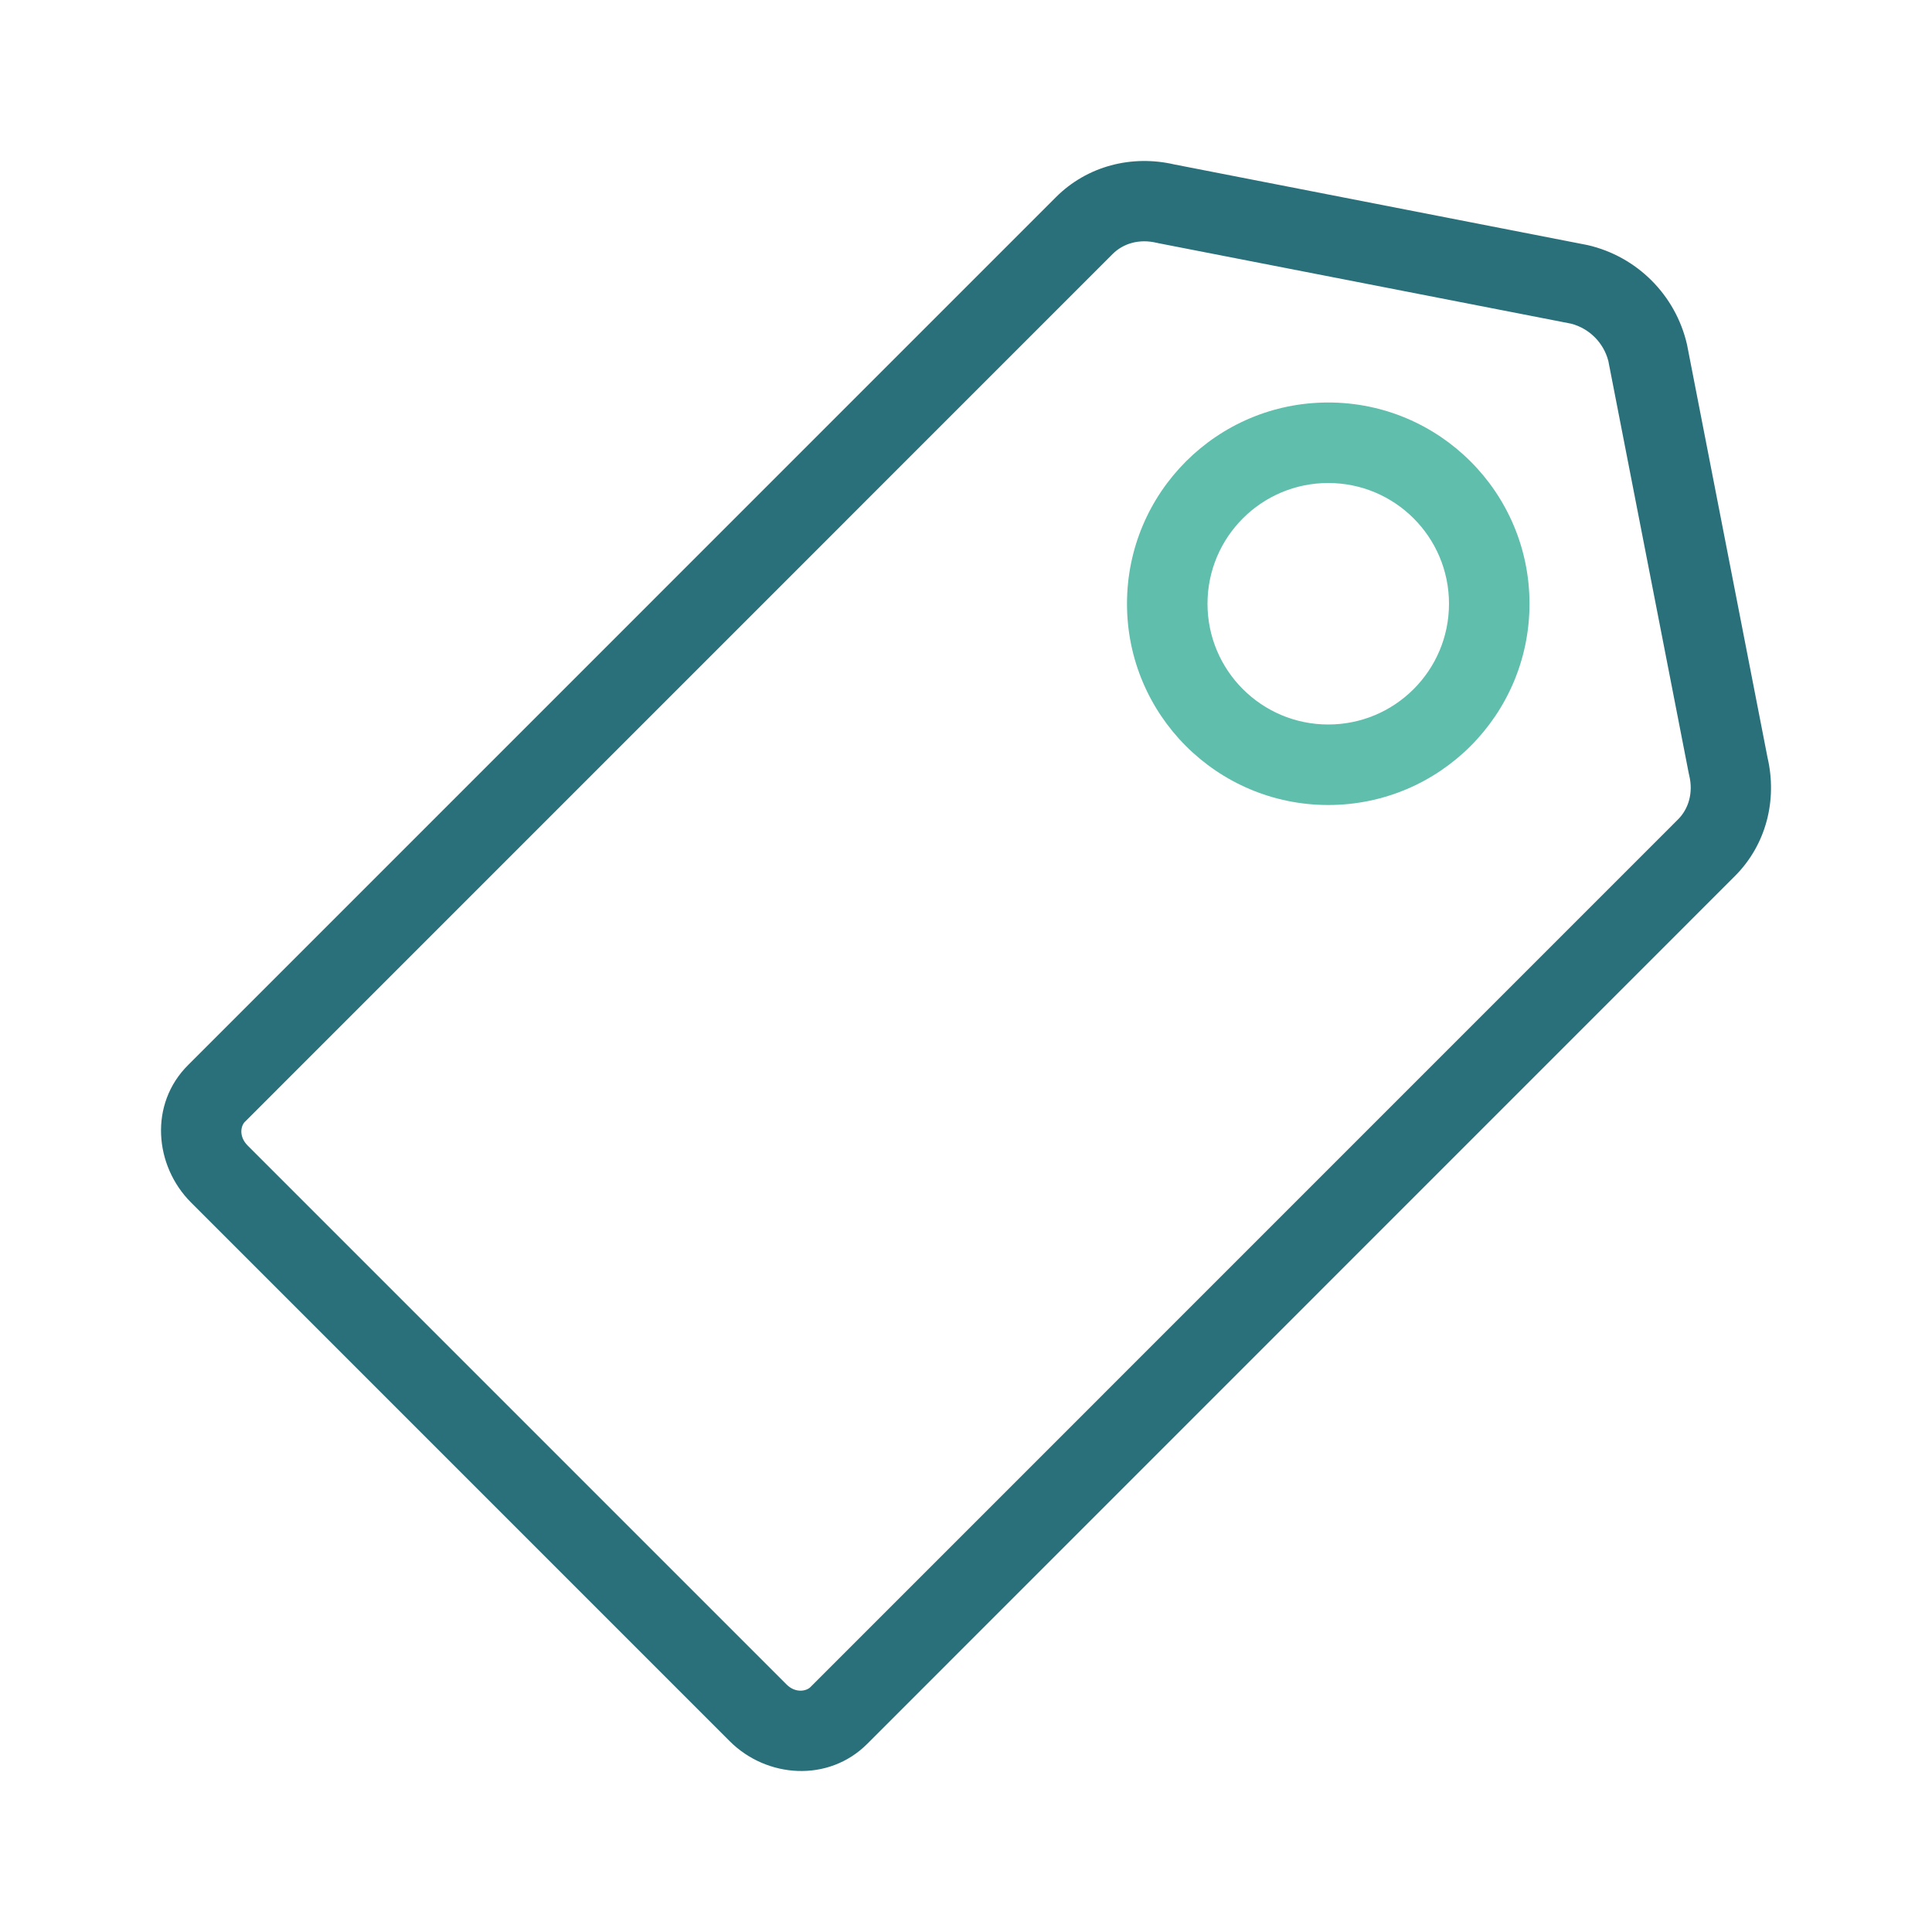
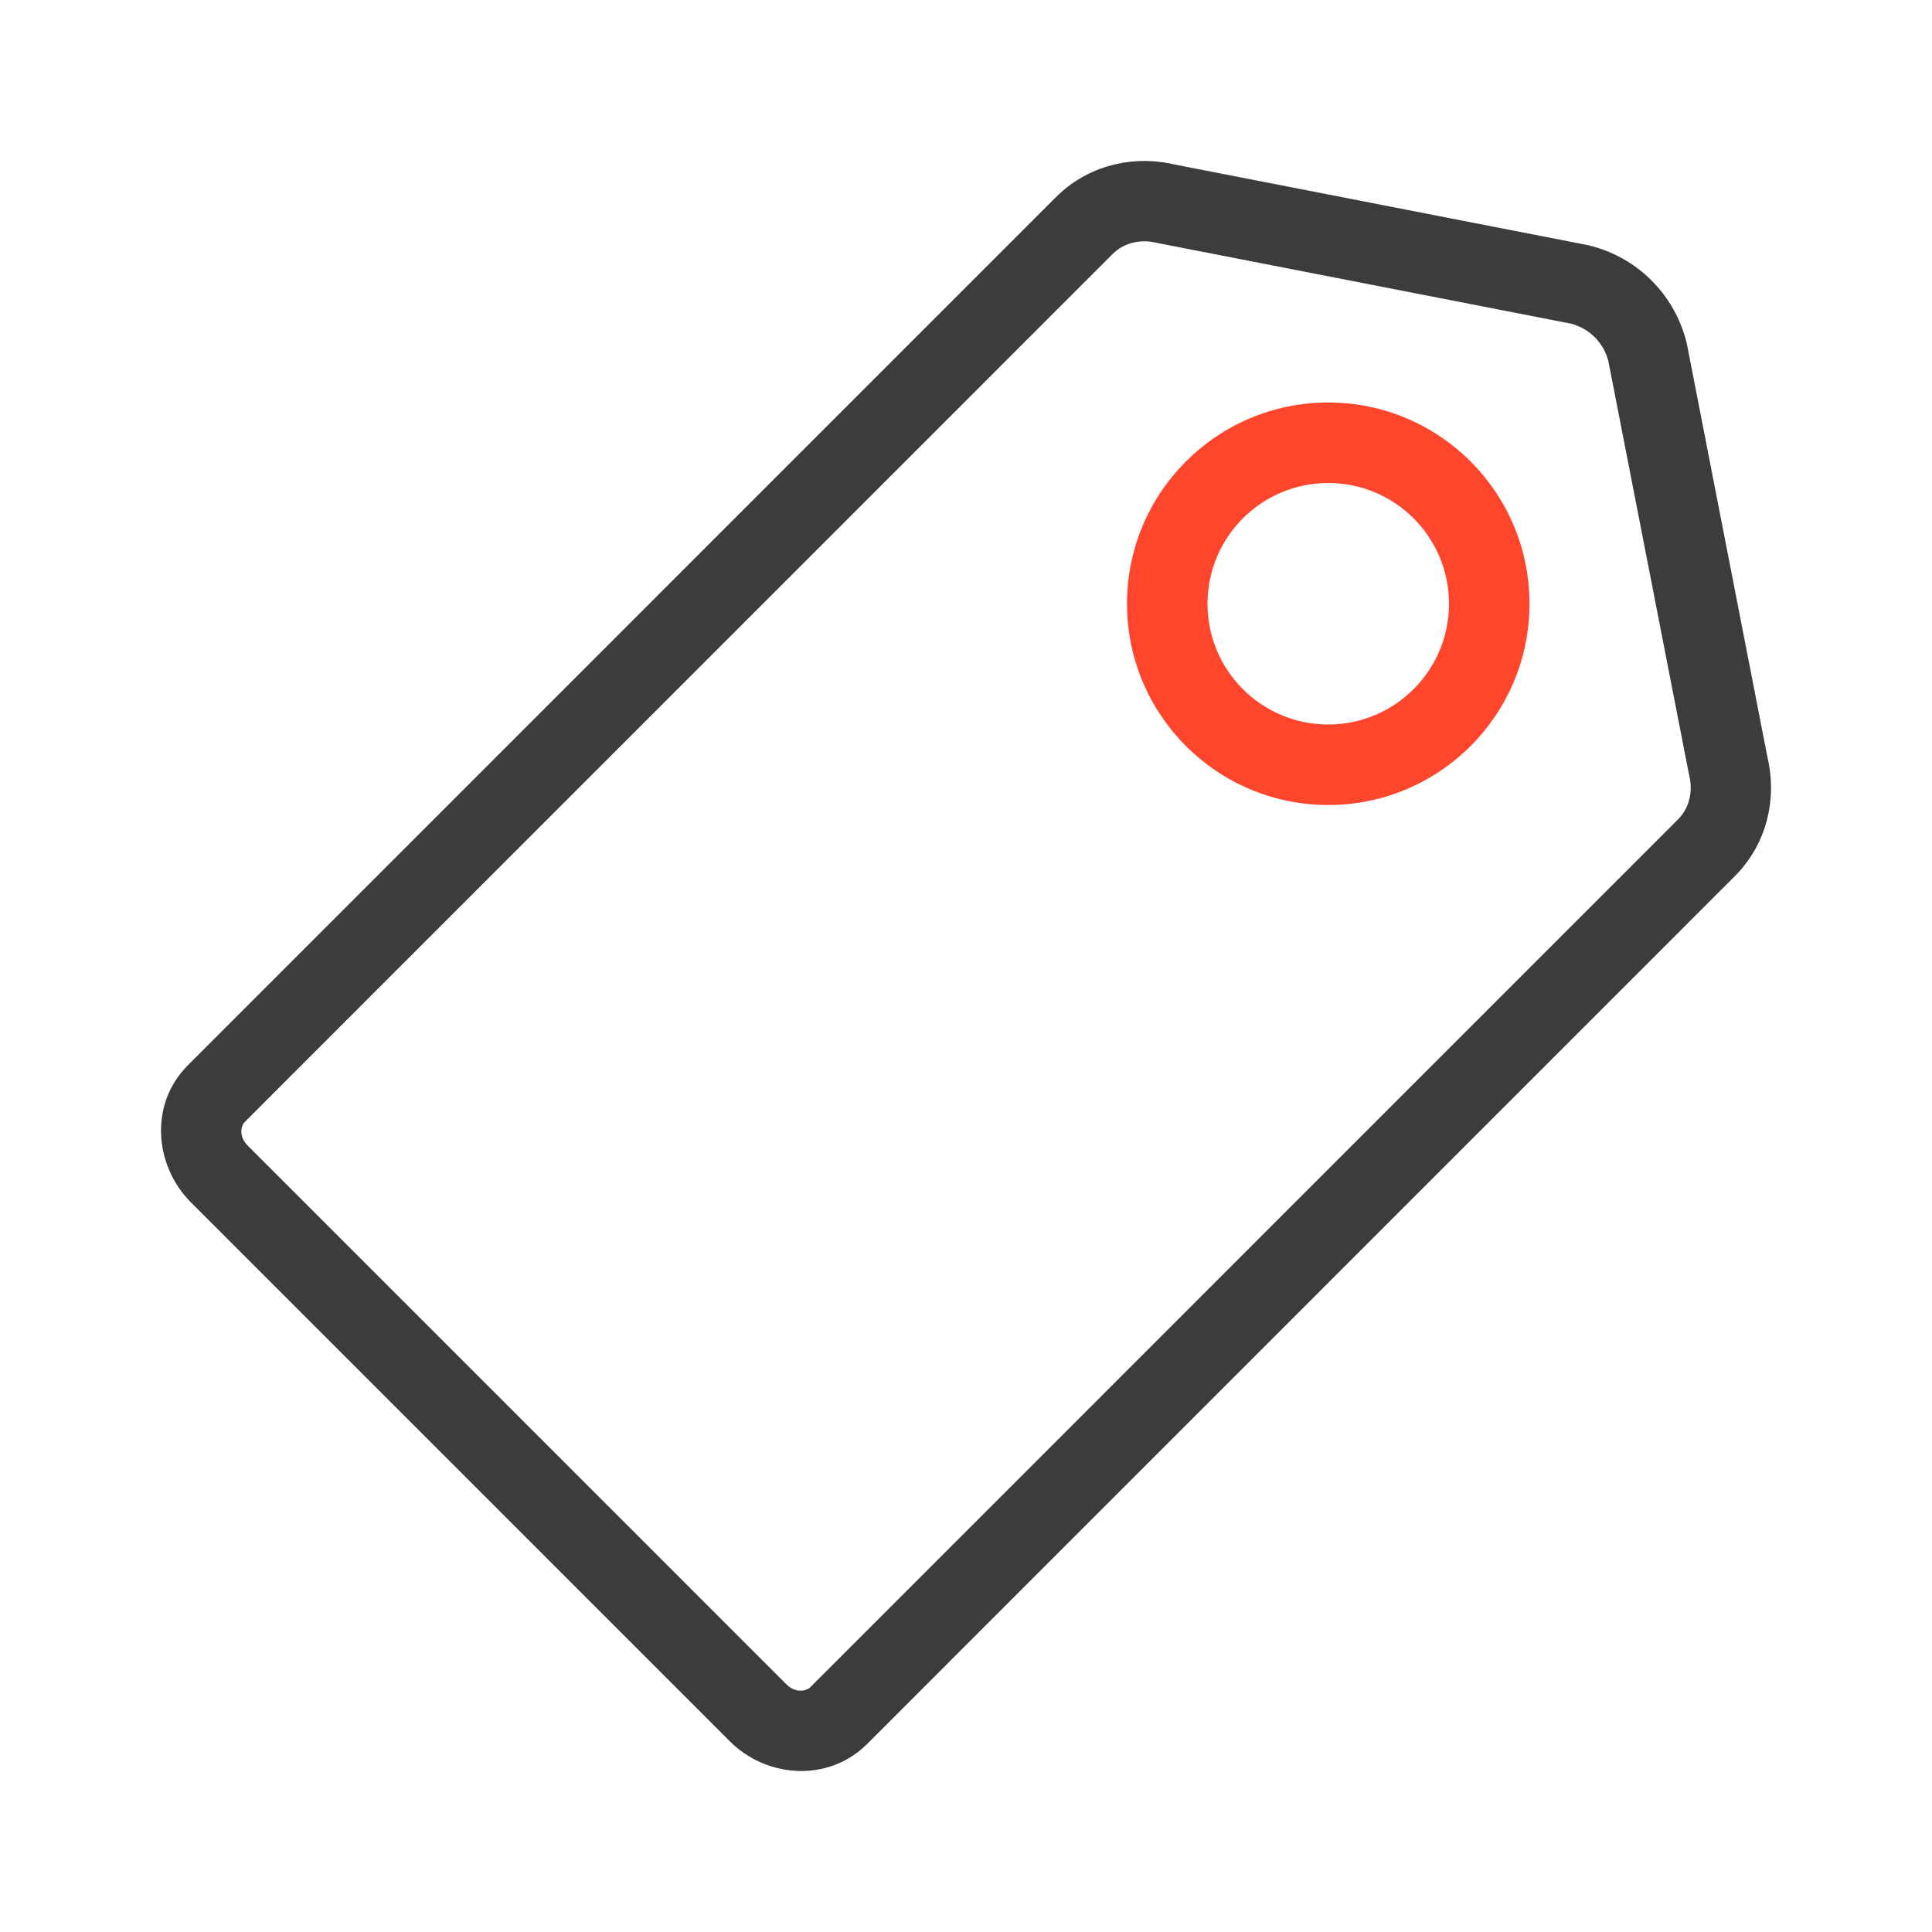
<svg xmlns="http://www.w3.org/2000/svg" width="48" height="48" fill="none" viewBox="0 0 48 48">
  <g fill-rule="evenodd" class="tags" clip-rule="evenodd">
-     <path fill="#29707A" d="M28.739 6.033c-.436-.105-.834.016-1.095.277L6.082 27.874c-.093.091-.16.355.072.588L19.54 41.849c.225.225.495.167.594.067l21.557-21.559c.26-.26.382-.658.277-1.094a.86.86 0 0 1-.01-.043l-2-10.255a1.295 1.295 0 0 0-.922-.923l-10.255-2a1.017 1.017 0 0 1-.042-.01Zm.443-1.946c-1.058-.247-2.17.033-2.948.812L4.68 26.454c-.986.974-.842 2.513.064 3.419L18.13 43.26c.915.916 2.45 1.031 3.415.067l21.556-21.559c.78-.779 1.059-1.89.812-2.949l-2-10.26a3.29 3.29 0 0 0-2.47-2.47l-10.26-2.002Z" class="primary" />
-     <path fill="#5FBEAC" d="M33 12a3 3 0 1 0 0 6 3 3 0 0 0 0-6Zm-5 3a5 5 0 1 1 10 0 5 5 0 0 1-10 0Z" class="secondary" />
+     <path fill="#3D3C3C" d="M28.739 6.033c-.436-.105-.834.016-1.095.277L6.082 27.874c-.093.091-.16.355.072.588L19.54 41.849c.225.225.495.167.594.067l21.557-21.559c.26-.26.382-.658.277-1.094a.86.86 0 0 1-.01-.043l-2-10.255a1.295 1.295 0 0 0-.922-.923l-10.255-2a1.017 1.017 0 0 1-.042-.01Zm.443-1.946c-1.058-.247-2.17.033-2.948.812L4.68 26.454c-.986.974-.842 2.513.064 3.419L18.13 43.26c.915.916 2.45 1.031 3.415.067l21.556-21.559c.78-.779 1.059-1.89.812-2.949l-2-10.26a3.29 3.29 0 0 0-2.47-2.47l-10.26-2.002Z" class="primary" />
+     <path fill="#FF462D" d="M33 12a3 3 0 1 0 0 6 3 3 0 0 0 0-6Zm-5 3a5 5 0 1 1 10 0 5 5 0 0 1-10 0Z" class="secondary" />
  </g>
</svg>
